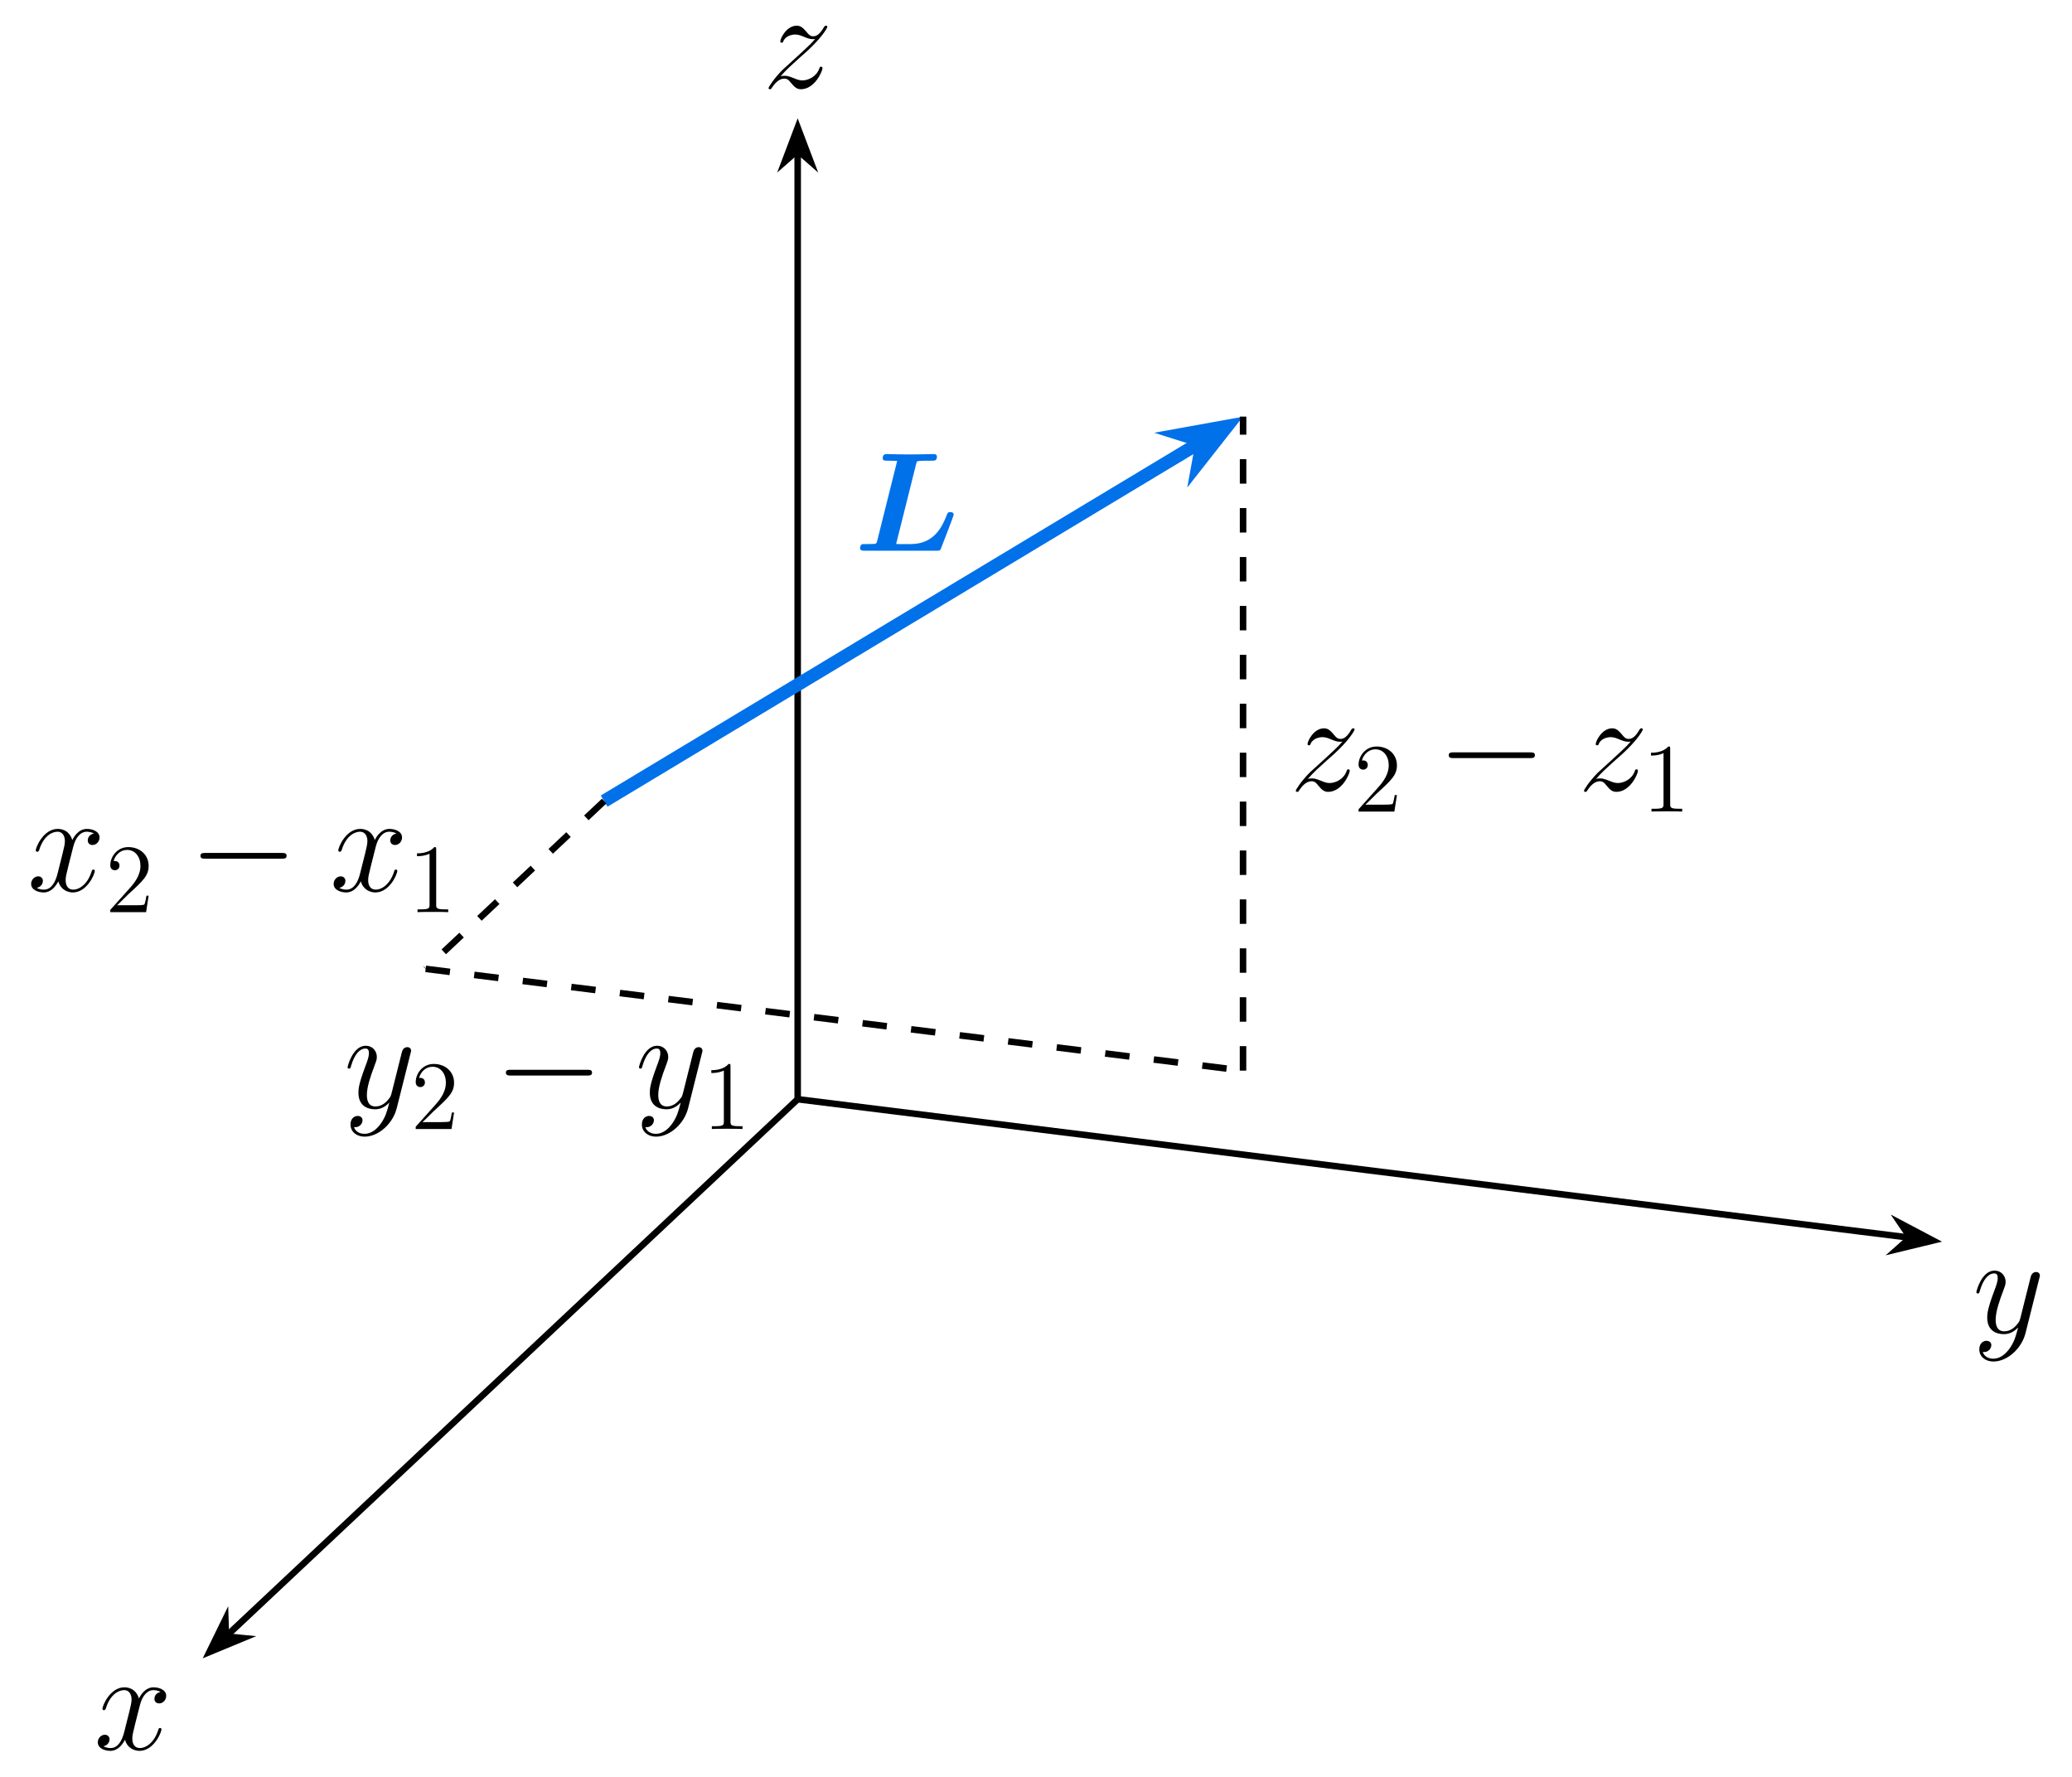
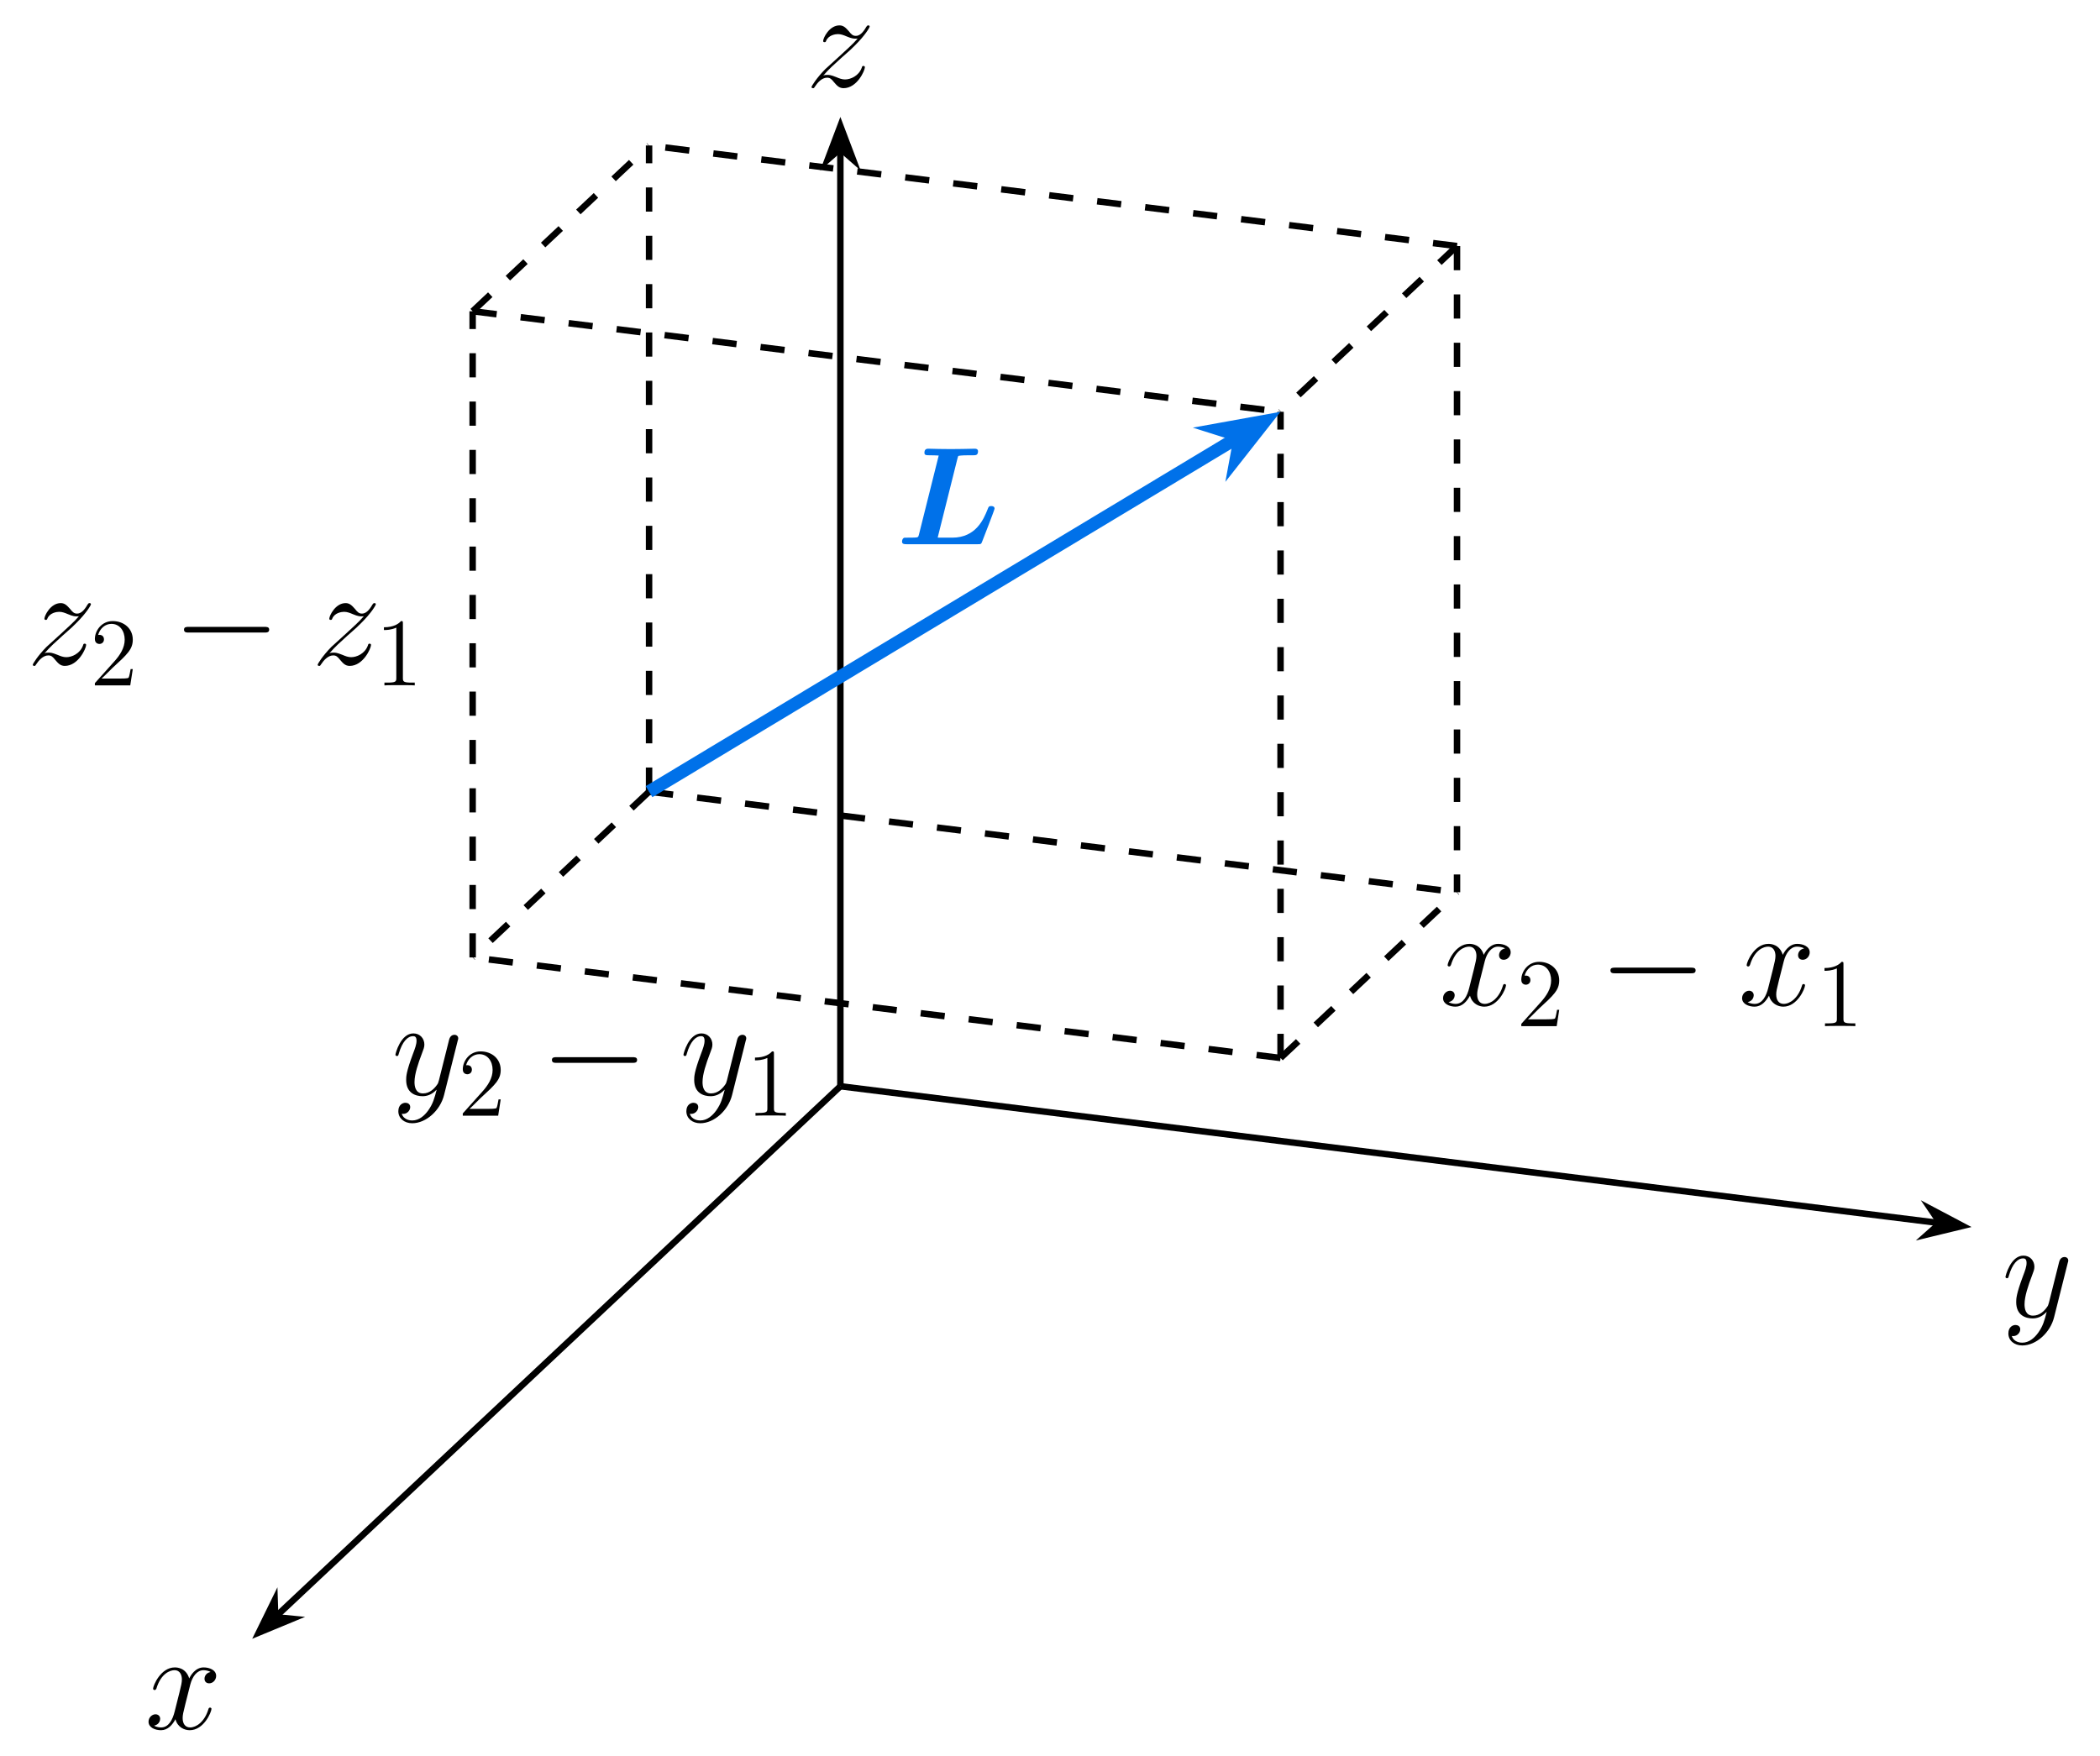
- <svg xmlns="http://www.w3.org/2000/svg" xmlns:xlink="http://www.w3.org/1999/xlink" width="253.227" height="217.122" viewBox="0 0 253.227 217.122">
+ <svg xmlns="http://www.w3.org/2000/svg" xmlns:xlink="http://www.w3.org/1999/xlink" width="259.639" height="217.122" viewBox="0 0 259.639 217.122">
  <defs>
    <g>
      <g id="glyph-0-0">
        <path d="M 8.156 -7.031 C 7.609 -6.922 7.406 -6.516 7.406 -6.188 C 7.406 -5.766 7.734 -5.625 7.969 -5.625 C 8.484 -5.625 8.844 -6.078 8.844 -6.547 C 8.844 -7.266 8.031 -7.594 7.297 -7.594 C 6.25 -7.594 5.672 -6.562 5.516 -6.234 C 5.109 -7.531 4.047 -7.594 3.734 -7.594 C 1.984 -7.594 1.047 -5.344 1.047 -4.953 C 1.047 -4.891 1.125 -4.797 1.234 -4.797 C 1.375 -4.797 1.406 -4.906 1.453 -4.969 C 2.031 -6.891 3.188 -7.25 3.688 -7.25 C 4.453 -7.25 4.609 -6.531 4.609 -6.109 C 4.609 -5.734 4.516 -5.344 4.312 -4.516 L 3.719 -2.156 C 3.469 -1.125 2.969 -0.172 2.047 -0.172 C 1.969 -0.172 1.531 -0.172 1.172 -0.391 C 1.797 -0.516 1.922 -1.031 1.922 -1.234 C 1.922 -1.578 1.672 -1.797 1.344 -1.797 C 0.938 -1.797 0.484 -1.422 0.484 -0.875 C 0.484 -0.156 1.297 0.172 2.031 0.172 C 2.859 0.172 3.438 -0.484 3.812 -1.188 C 4.078 -0.172 4.938 0.172 5.578 0.172 C 7.328 0.172 8.266 -2.078 8.266 -2.469 C 8.266 -2.547 8.203 -2.625 8.094 -2.625 C 7.938 -2.625 7.922 -2.531 7.875 -2.391 C 7.406 -0.875 6.406 -0.172 5.625 -0.172 C 5.031 -0.172 4.703 -0.625 4.703 -1.328 C 4.703 -1.703 4.766 -1.984 5.047 -3.109 L 5.641 -5.453 C 5.906 -6.484 6.484 -7.25 7.281 -7.25 C 7.312 -7.25 7.797 -7.25 8.156 -7.031 Z M 8.156 -7.031 " />
      </g>
      <g id="glyph-0-1">
        <path d="M 4.531 1.922 C 4.062 2.578 3.391 3.172 2.547 3.172 C 2.344 3.172 1.516 3.141 1.25 2.344 C 1.312 2.359 1.391 2.359 1.422 2.359 C 1.953 2.359 2.297 1.906 2.297 1.516 C 2.297 1.125 1.969 0.984 1.703 0.984 C 1.422 0.984 0.828 1.188 0.828 2.031 C 0.828 2.906 1.562 3.516 2.547 3.516 C 4.266 3.516 6.016 1.922 6.484 0.016 L 8.172 -6.703 C 8.203 -6.781 8.234 -6.891 8.234 -6.984 C 8.234 -7.25 8.031 -7.422 7.766 -7.422 C 7.609 -7.422 7.25 -7.359 7.109 -6.828 L 5.844 -1.781 C 5.75 -1.469 5.75 -1.422 5.609 -1.234 C 5.266 -0.75 4.703 -0.172 3.875 -0.172 C 2.906 -0.172 2.828 -1.125 2.828 -1.578 C 2.828 -2.562 3.281 -3.891 3.75 -5.125 C 3.938 -5.625 4.047 -5.875 4.047 -6.219 C 4.047 -6.938 3.531 -7.594 2.688 -7.594 C 1.109 -7.594 0.469 -5.094 0.469 -4.953 C 0.469 -4.891 0.531 -4.797 0.656 -4.797 C 0.812 -4.797 0.828 -4.875 0.891 -5.109 C 1.312 -6.562 1.969 -7.25 2.641 -7.25 C 2.797 -7.25 3.078 -7.25 3.078 -6.688 C 3.078 -6.234 2.891 -5.734 2.641 -5.078 C 1.797 -2.828 1.797 -2.25 1.797 -1.844 C 1.797 -0.203 2.969 0.172 3.828 0.172 C 4.328 0.172 4.938 0.016 5.547 -0.625 L 5.562 -0.609 C 5.297 0.406 5.125 1.078 4.531 1.922 Z M 4.531 1.922 " />
      </g>
      <g id="glyph-0-2">
        <path d="M 2.188 -1.391 C 2.922 -2.234 3.531 -2.766 4.391 -3.547 C 5.422 -4.438 5.875 -4.875 6.109 -5.125 C 7.312 -6.312 7.922 -7.312 7.922 -7.453 C 7.922 -7.594 7.781 -7.594 7.75 -7.594 C 7.625 -7.594 7.594 -7.531 7.5 -7.406 C 7.078 -6.656 6.656 -6.297 6.219 -6.297 C 5.859 -6.297 5.672 -6.453 5.344 -6.875 C 4.969 -7.297 4.688 -7.594 4.188 -7.594 C 2.922 -7.594 2.172 -6.031 2.172 -5.672 C 2.172 -5.609 2.188 -5.516 2.344 -5.516 C 2.484 -5.516 2.5 -5.578 2.547 -5.703 C 2.844 -6.391 3.672 -6.516 4 -6.516 C 4.359 -6.516 4.703 -6.391 5.062 -6.234 C 5.719 -5.953 5.984 -5.953 6.172 -5.953 C 6.281 -5.953 6.359 -5.953 6.438 -5.969 C 5.875 -5.297 4.938 -4.484 4.172 -3.766 L 2.422 -2.172 C 1.375 -1.109 0.734 -0.094 0.734 0.031 C 0.734 0.141 0.828 0.172 0.938 0.172 C 1.031 0.172 1.047 0.156 1.172 -0.047 C 1.453 -0.484 2 -1.125 2.641 -1.125 C 3 -1.125 3.172 -1 3.516 -0.562 C 3.844 -0.188 4.125 0.172 4.688 0.172 C 6.375 0.172 7.328 -2.016 7.328 -2.406 C 7.328 -2.484 7.312 -2.578 7.141 -2.578 C 7.016 -2.578 6.984 -2.516 6.938 -2.344 C 6.562 -1.328 5.547 -0.906 4.875 -0.906 C 4.516 -0.906 4.172 -1.031 3.812 -1.188 C 3.109 -1.469 2.922 -1.469 2.703 -1.469 C 2.531 -1.469 2.344 -1.469 2.188 -1.391 Z M 2.188 -1.391 " />
      </g>
      <g id="glyph-1-0">
-         <path d="M 7.594 -10.641 C 7.656 -10.875 7.672 -10.906 7.719 -10.922 C 7.75 -10.938 8.047 -11 8.938 -11 L 9.5 -11 C 9.844 -11 10.125 -11 10.125 -11.5 C 10.125 -11.812 9.797 -11.812 9.734 -11.812 C 9.234 -11.812 8.719 -11.781 8.203 -11.781 C 7.719 -11.781 7.234 -11.766 6.75 -11.766 C 6.266 -11.766 5.781 -11.781 5.328 -11.781 C 4.875 -11.781 4.422 -11.812 4 -11.812 C 3.844 -11.812 3.5 -11.812 3.5 -11.312 C 3.5 -11 3.719 -11 4.219 -11 C 4.578 -11 4.906 -10.984 5.266 -10.969 L 2.812 -1.156 C 2.734 -0.875 2.719 -0.859 2.406 -0.828 C 2.125 -0.812 1.781 -0.812 1.5 -0.812 C 1.047 -0.812 1.016 -0.812 0.953 -0.781 C 0.734 -0.656 0.734 -0.375 0.734 -0.312 C 0.734 0 1.047 0 1.328 0 L 10.031 0 C 10.5 0 10.516 0 10.656 -0.375 C 10.844 -0.859 12.172 -4.25 12.172 -4.406 C 12.172 -4.672 11.922 -4.719 11.766 -4.719 C 11.469 -4.719 11.438 -4.656 11.297 -4.281 C 10.812 -3.078 9.859 -0.812 6.938 -0.812 L 5.562 -0.812 C 5.297 -0.812 5.266 -0.812 5.141 -0.828 Z M 7.594 -10.641 " />
+         <path d="M 5.266 -2.016 L 5 -2.016 C 4.953 -1.812 4.859 -1.141 4.75 -0.953 C 4.656 -0.844 3.984 -0.844 3.625 -0.844 L 1.406 -0.844 C 1.734 -1.125 2.469 -1.891 2.766 -2.172 C 4.594 -3.844 5.266 -4.469 5.266 -5.656 C 5.266 -7.031 4.172 -7.953 2.781 -7.953 C 1.406 -7.953 0.578 -6.766 0.578 -5.734 C 0.578 -5.125 1.109 -5.125 1.141 -5.125 C 1.406 -5.125 1.703 -5.312 1.703 -5.688 C 1.703 -6.031 1.484 -6.25 1.141 -6.25 C 1.047 -6.25 1.016 -6.25 0.984 -6.234 C 1.203 -7.047 1.859 -7.609 2.625 -7.609 C 3.641 -7.609 4.266 -6.75 4.266 -5.656 C 4.266 -4.641 3.688 -3.75 3 -2.984 L 0.578 -0.281 L 0.578 0 L 4.953 0 Z M 5.266 -2.016 " />
+       </g>
+       <g id="glyph-1-1">
+         <path d="M 3.438 -7.656 C 3.438 -7.938 3.438 -7.953 3.203 -7.953 C 2.922 -7.625 2.312 -7.188 1.094 -7.188 L 1.094 -6.844 C 1.359 -6.844 1.953 -6.844 2.625 -7.141 L 2.625 -0.922 C 2.625 -0.484 2.578 -0.344 1.531 -0.344 L 1.156 -0.344 L 1.156 0 C 1.484 -0.031 2.641 -0.031 3.031 -0.031 C 3.438 -0.031 4.578 -0.031 4.906 0 L 4.906 -0.344 L 4.531 -0.344 C 3.484 -0.344 3.438 -0.484 3.438 -0.922 Z M 3.438 -7.656 " />
      </g>
      <g id="glyph-2-0">
-         <path d="M 5.266 -2.016 L 5 -2.016 C 4.953 -1.812 4.859 -1.141 4.75 -0.953 C 4.656 -0.844 3.984 -0.844 3.625 -0.844 L 1.406 -0.844 C 1.734 -1.125 2.469 -1.891 2.766 -2.172 C 4.594 -3.844 5.266 -4.469 5.266 -5.656 C 5.266 -7.031 4.172 -7.953 2.781 -7.953 C 1.406 -7.953 0.578 -6.766 0.578 -5.734 C 0.578 -5.125 1.109 -5.125 1.141 -5.125 C 1.406 -5.125 1.703 -5.312 1.703 -5.688 C 1.703 -6.031 1.484 -6.25 1.141 -6.25 C 1.047 -6.25 1.016 -6.25 0.984 -6.234 C 1.203 -7.047 1.859 -7.609 2.625 -7.609 C 3.641 -7.609 4.266 -6.75 4.266 -5.656 C 4.266 -4.641 3.688 -3.75 3 -2.984 L 0.578 -0.281 L 0.578 0 L 4.953 0 Z M 5.266 -2.016 " />
-       </g>
-       <g id="glyph-2-1">
-         <path d="M 3.438 -7.656 C 3.438 -7.938 3.438 -7.953 3.203 -7.953 C 2.922 -7.625 2.312 -7.188 1.094 -7.188 L 1.094 -6.844 C 1.359 -6.844 1.953 -6.844 2.625 -7.141 L 2.625 -0.922 C 2.625 -0.484 2.578 -0.344 1.531 -0.344 L 1.156 -0.344 L 1.156 0 C 1.484 -0.031 2.641 -0.031 3.031 -0.031 C 3.438 -0.031 4.578 -0.031 4.906 0 L 4.906 -0.344 L 4.531 -0.344 C 3.484 -0.344 3.438 -0.484 3.438 -0.922 Z M 3.438 -7.656 " />
+         <path d="M 11.344 -3.953 C 11.641 -3.953 11.953 -3.953 11.953 -4.312 C 11.953 -4.656 11.641 -4.656 11.344 -4.656 L 2.031 -4.656 C 1.734 -4.656 1.422 -4.656 1.422 -4.312 C 1.422 -3.953 1.734 -3.953 2.031 -3.953 Z M 11.344 -3.953 " />
      </g>
      <g id="glyph-3-0">
-         <path d="M 11.344 -3.953 C 11.641 -3.953 11.953 -3.953 11.953 -4.312 C 11.953 -4.656 11.641 -4.656 11.344 -4.656 L 2.031 -4.656 C 1.734 -4.656 1.422 -4.656 1.422 -4.312 C 1.422 -3.953 1.734 -3.953 2.031 -3.953 Z M 11.344 -3.953 " />
+         <path d="M 7.594 -10.641 C 7.656 -10.875 7.672 -10.906 7.719 -10.922 C 7.75 -10.938 8.047 -11 8.938 -11 L 9.5 -11 C 9.844 -11 10.125 -11 10.125 -11.5 C 10.125 -11.812 9.797 -11.812 9.734 -11.812 C 9.234 -11.812 8.719 -11.781 8.203 -11.781 C 7.719 -11.781 7.234 -11.766 6.75 -11.766 C 6.266 -11.766 5.781 -11.781 5.328 -11.781 C 4.875 -11.781 4.422 -11.812 4 -11.812 C 3.844 -11.812 3.5 -11.812 3.5 -11.312 C 3.5 -11 3.719 -11 4.219 -11 C 4.578 -11 4.906 -10.984 5.266 -10.969 L 2.812 -1.156 C 2.734 -0.875 2.719 -0.859 2.406 -0.828 C 2.125 -0.812 1.781 -0.812 1.5 -0.812 C 1.047 -0.812 1.016 -0.812 0.953 -0.781 C 0.734 -0.656 0.734 -0.375 0.734 -0.312 C 0.734 0 1.047 0 1.328 0 L 10.031 0 C 10.5 0 10.516 0 10.656 -0.375 C 10.844 -0.859 12.172 -4.25 12.172 -4.406 C 12.172 -4.672 11.922 -4.719 11.766 -4.719 C 11.469 -4.719 11.438 -4.656 11.297 -4.281 C 10.812 -3.078 9.859 -0.812 6.938 -0.812 L 5.562 -0.812 C 5.297 -0.812 5.266 -0.812 5.141 -0.828 Z M 7.594 -10.641 " />
      </g>
    </g>
  </defs>
-   <path fill="none" stroke-width="0.797" stroke-linecap="butt" stroke-linejoin="miter" stroke="rgb(0%, 0%, 0%)" stroke-opacity="1" stroke-miterlimit="10" d="M -0.001 -0.002 L -69.727 -65.521 " transform="matrix(1, 0, 0, -1, 97.489, 134.334)" />
-   <path fill-rule="nonzero" fill="rgb(0%, 0%, 0%)" fill-opacity="1" stroke-width="0.797" stroke-linecap="butt" stroke-linejoin="miter" stroke="rgb(0%, 0%, 0%)" stroke-opacity="1" stroke-miterlimit="10" d="M 5.44 0.001 L 1.287 1.572 L 2.665 -0.002 L 1.288 -1.57 Z M 5.44 0.001 " transform="matrix(-0.7287, 0.68475, 0.68475, 0.7287, 29.55663, 198.1689)" />
+   <path fill="none" stroke-width="0.797" stroke-linecap="butt" stroke-linejoin="miter" stroke="rgb(0%, 0%, 0%)" stroke-opacity="1" stroke-miterlimit="10" d="M 0.001 -0.002 L -69.729 -65.521 " transform="matrix(1, 0, 0, -1, 103.901, 134.334)" />
+   <path fill-rule="nonzero" fill="rgb(0%, 0%, 0%)" fill-opacity="1" stroke-width="0.797" stroke-linecap="butt" stroke-linejoin="miter" stroke="rgb(0%, 0%, 0%)" stroke-opacity="1" stroke-miterlimit="10" d="M 5.441 0 L 1.288 1.571 L 2.663 -0.001 L 1.286 -1.569 Z M 5.441 0 " transform="matrix(-0.7287, 0.68475, 0.68475, 0.7287, 35.96863, 198.1689)" />
  <g fill="rgb(0%, 0%, 0%)" fill-opacity="1">
-     <use xlink:href="#glyph-0-0" x="11.468" y="213.801" />
+     <use xlink:href="#glyph-0-0" x="17.88" y="213.801" />
  </g>
-   <path fill="none" stroke-width="0.797" stroke-linecap="butt" stroke-linejoin="miter" stroke="rgb(0%, 0%, 0%)" stroke-opacity="1" stroke-miterlimit="10" d="M -0.001 -0.002 L 135.784 -16.904 " transform="matrix(1, 0, 0, -1, 97.489, 134.334)" />
-   <path fill-rule="nonzero" fill="rgb(0%, 0%, 0%)" fill-opacity="1" stroke-width="0.797" stroke-linecap="butt" stroke-linejoin="miter" stroke="rgb(0%, 0%, 0%)" stroke-opacity="1" stroke-miterlimit="10" d="M 5.441 -0.001 L 1.285 1.572 L 2.666 -0 L 1.286 -1.57 Z M 5.441 -0.001 " transform="matrix(0.99231, 0.1235, 0.1235, -0.99231, 230.8277, 150.9321)" />
+   <path fill="none" stroke-width="0.797" stroke-linecap="butt" stroke-linejoin="miter" stroke="rgb(0%, 0%, 0%)" stroke-opacity="1" stroke-miterlimit="10" d="M 0.001 -0.002 L 135.786 -16.904 " transform="matrix(1, 0, 0, -1, 103.901, 134.334)" />
+   <path fill-rule="nonzero" fill="rgb(0%, 0%, 0%)" fill-opacity="1" stroke-width="0.797" stroke-linecap="butt" stroke-linejoin="miter" stroke="rgb(0%, 0%, 0%)" stroke-opacity="1" stroke-miterlimit="10" d="M 5.439 -0.002 L 1.287 1.572 L 2.664 -0.001 L 1.288 -1.569 Z M 5.439 -0.002 " transform="matrix(0.99231, 0.1235, 0.1235, -0.99231, 237.2397, 150.9321)" />
  <g fill="rgb(0%, 0%, 0%)" fill-opacity="1">
-     <use xlink:href="#glyph-0-1" x="241.07" y="162.875" />
+     <use xlink:href="#glyph-0-1" x="247.482" y="162.875" />
  </g>
-   <path fill="none" stroke-width="0.797" stroke-linecap="butt" stroke-linejoin="miter" stroke="rgb(0%, 0%, 0%)" stroke-opacity="1" stroke-miterlimit="10" d="M -0.001 -0.002 L -0.001 115.772 " transform="matrix(1, 0, 0, -1, 97.489, 134.334)" />
-   <path fill-rule="nonzero" fill="rgb(0%, 0%, 0%)" fill-opacity="1" stroke-width="0.797" stroke-linecap="butt" stroke-linejoin="miter" stroke="rgb(0%, 0%, 0%)" stroke-opacity="1" stroke-miterlimit="10" d="M 5.44 0.001 L 1.288 1.571 L 2.663 0.001 L 1.288 -1.57 Z M 5.44 0.001 " transform="matrix(0, -1, -1, 0, 97.489, 21.02643)" />
+   <path fill="none" stroke-width="0.797" stroke-linecap="butt" stroke-linejoin="miter" stroke="rgb(0%, 0%, 0%)" stroke-opacity="1" stroke-miterlimit="10" d="M 0.001 -0.002 L 0.001 115.772 " transform="matrix(1, 0, 0, -1, 103.901, 134.334)" />
+   <path fill-rule="nonzero" fill="rgb(0%, 0%, 0%)" fill-opacity="1" stroke-width="0.797" stroke-linecap="butt" stroke-linejoin="miter" stroke="rgb(0%, 0%, 0%)" stroke-opacity="1" stroke-miterlimit="10" d="M 5.44 -0.001 L 1.288 1.569 L 2.663 -0.001 L 1.288 -1.572 Z M 5.44 -0.001 " transform="matrix(0, -1, -1, 0, 103.901, 21.02643)" />
  <g fill="rgb(0%, 0%, 0%)" fill-opacity="1">
-     <use xlink:href="#glyph-0-2" x="93.19" y="10.733" />
+     <use xlink:href="#glyph-0-2" x="99.602" y="10.733" />
  </g>
-   <path fill="none" stroke-width="1.594" stroke-linecap="butt" stroke-linejoin="miter" stroke="rgb(0%, 44.118%, 91.248%)" stroke-opacity="1" stroke-miterlimit="10" d="M -23.653 36.432 L 49.116 80.221 " transform="matrix(1, 0, 0, -1, 97.489, 134.334)" />
-   <path fill-rule="nonzero" fill="rgb(0%, 44.118%, 91.248%)" fill-opacity="1" stroke-width="1.594" stroke-linecap="butt" stroke-linejoin="miter" stroke="rgb(0%, 44.118%, 91.248%)" stroke-opacity="1" stroke-miterlimit="10" d="M 7.893 0 L 2.572 2.022 L 4.356 0 L 2.575 -2.019 Z M 7.893 0 " transform="matrix(0.85683, -0.51556, -0.51556, -0.85683, 143.2134, 56.15587)" />
-   <g fill="rgb(0%, 44.118%, 91.248%)" fill-opacity="1">
-     <use xlink:href="#glyph-1-0" x="104.381" y="67.303" />
-   </g>
-   <path fill="none" stroke-width="0.797" stroke-linecap="butt" stroke-linejoin="miter" stroke="rgb(0%, 0%, 0%)" stroke-opacity="1" stroke-dasharray="2.989 2.989" stroke-miterlimit="10" d="M -23.653 36.432 L -45.466 15.928 " transform="matrix(1, 0, 0, -1, 97.489, 134.334)" />
+   <path fill="none" stroke-width="0.797" stroke-linecap="butt" stroke-linejoin="miter" stroke="rgb(0%, 0%, 0%)" stroke-opacity="1" stroke-dasharray="2.989 2.989" stroke-miterlimit="10" d="M -23.651 36.428 L -45.464 15.928 " transform="matrix(1, 0, 0, -1, 103.901, 134.334)" />
+   <path fill="none" stroke-width="0.797" stroke-linecap="butt" stroke-linejoin="miter" stroke="rgb(0%, 0%, 0%)" stroke-opacity="1" stroke-dasharray="2.989 2.989" stroke-miterlimit="10" d="M -23.651 36.428 L 76.24 23.994 " transform="matrix(1, 0, 0, -1, 103.901, 134.334)" />
+   <path fill="none" stroke-width="0.797" stroke-linecap="butt" stroke-linejoin="miter" stroke="rgb(0%, 0%, 0%)" stroke-opacity="1" stroke-dasharray="2.989 2.989" stroke-miterlimit="10" d="M -23.651 36.428 L -23.651 116.342 " transform="matrix(1, 0, 0, -1, 103.901, 134.334)" />
+   <path fill="none" stroke-width="0.797" stroke-linecap="butt" stroke-linejoin="miter" stroke="rgb(0%, 0%, 0%)" stroke-opacity="1" stroke-dasharray="2.989 2.989" stroke-miterlimit="10" d="M 76.24 103.904 L 54.423 83.408 " transform="matrix(1, 0, 0, -1, 103.901, 134.334)" />
+   <path fill="none" stroke-width="0.797" stroke-linecap="butt" stroke-linejoin="miter" stroke="rgb(0%, 0%, 0%)" stroke-opacity="1" stroke-dasharray="2.989 2.989" stroke-miterlimit="10" d="M -45.464 95.842 L 54.423 83.408 " transform="matrix(1, 0, 0, -1, 103.901, 134.334)" />
+   <path fill="none" stroke-width="0.797" stroke-linecap="butt" stroke-linejoin="miter" stroke="rgb(0%, 0%, 0%)" stroke-opacity="1" stroke-dasharray="2.989 2.989" stroke-miterlimit="10" d="M 54.423 3.494 L 54.423 83.408 " transform="matrix(1, 0, 0, -1, 103.901, 134.334)" />
+   <path fill="none" stroke-width="0.797" stroke-linecap="butt" stroke-linejoin="miter" stroke="rgb(0%, 0%, 0%)" stroke-opacity="1" stroke-dasharray="2.989 2.989" stroke-miterlimit="10" d="M 54.423 3.494 L 76.24 23.994 " transform="matrix(1, 0, 0, -1, 103.901, 134.334)" />
  <g fill="rgb(0%, 0%, 0%)" fill-opacity="1">
-     <use xlink:href="#glyph-0-0" x="3.321" y="108.894" />
+     <use xlink:href="#glyph-0-0" x="177.933" y="124.32" />
  </g>
  <g fill="rgb(0%, 0%, 0%)" fill-opacity="1">
-     <use xlink:href="#glyph-2-0" x="12.9" y="111.477" />
+     <use xlink:href="#glyph-1-0" x="187.512" y="126.902" />
  </g>
  <g fill="rgb(0%, 0%, 0%)" fill-opacity="1">
-     <use xlink:href="#glyph-3-0" x="23.076" y="108.894" />
+     <use xlink:href="#glyph-2-0" x="197.689" y="124.32" />
  </g>
  <g fill="rgb(0%, 0%, 0%)" fill-opacity="1">
-     <use xlink:href="#glyph-0-0" x="40.292" y="108.894" />
+     <use xlink:href="#glyph-0-0" x="214.904" y="124.32" />
  </g>
  <g fill="rgb(0%, 0%, 0%)" fill-opacity="1">
-     <use xlink:href="#glyph-2-1" x="49.871" y="111.477" />
+     <use xlink:href="#glyph-1-1" x="224.483" y="126.902" />
  </g>
-   <path fill="none" stroke-width="0.797" stroke-linecap="butt" stroke-linejoin="miter" stroke="rgb(0%, 0%, 0%)" stroke-opacity="1" stroke-dasharray="2.989 2.989" stroke-miterlimit="10" d="M -45.466 15.928 L 54.425 3.494 " transform="matrix(1, 0, 0, -1, 97.489, 134.334)" />
+   <path fill="none" stroke-width="0.797" stroke-linecap="butt" stroke-linejoin="miter" stroke="rgb(0%, 0%, 0%)" stroke-opacity="1" stroke-dasharray="2.989 2.989" stroke-miterlimit="10" d="M 54.423 3.494 L -45.464 15.928 " transform="matrix(1, 0, 0, -1, 103.901, 134.334)" />
  <g fill="rgb(0%, 0%, 0%)" fill-opacity="1">
-     <use xlink:href="#glyph-0-1" x="42.009" y="135.394" />
+     <use xlink:href="#glyph-0-1" x="48.421" y="135.394" />
  </g>
  <g fill="rgb(0%, 0%, 0%)" fill-opacity="1">
-     <use xlink:href="#glyph-2-0" x="50.228" y="137.977" />
+     <use xlink:href="#glyph-1-0" x="56.64" y="137.977" />
  </g>
  <g fill="rgb(0%, 0%, 0%)" fill-opacity="1">
-     <use xlink:href="#glyph-3-0" x="60.404" y="135.394" />
+     <use xlink:href="#glyph-2-0" x="66.817" y="135.394" />
  </g>
  <g fill="rgb(0%, 0%, 0%)" fill-opacity="1">
-     <use xlink:href="#glyph-0-1" x="77.62" y="135.394" />
+     <use xlink:href="#glyph-0-1" x="84.032" y="135.394" />
  </g>
  <g fill="rgb(0%, 0%, 0%)" fill-opacity="1">
-     <use xlink:href="#glyph-2-1" x="85.839" y="137.977" />
+     <use xlink:href="#glyph-1-1" x="92.251" y="137.977" />
  </g>
-   <path fill="none" stroke-width="0.797" stroke-linecap="butt" stroke-linejoin="miter" stroke="rgb(0%, 0%, 0%)" stroke-opacity="1" stroke-dasharray="2.989 2.989" stroke-miterlimit="10" d="M 54.425 3.494 L 54.433 83.416 " transform="matrix(1, 0, 0, -1, 97.489, 134.334)" />
+   <path fill="none" stroke-width="0.797" stroke-linecap="butt" stroke-linejoin="miter" stroke="rgb(0%, 0%, 0%)" stroke-opacity="1" stroke-dasharray="2.989 2.989" stroke-miterlimit="10" d="M -45.464 95.842 L -23.651 116.342 " transform="matrix(1, 0, 0, -1, 103.901, 134.334)" />
+   <path fill="none" stroke-width="0.797" stroke-linecap="butt" stroke-linejoin="miter" stroke="rgb(0%, 0%, 0%)" stroke-opacity="1" stroke-dasharray="2.989 2.989" stroke-miterlimit="10" d="M 76.24 103.904 L -23.651 116.342 " transform="matrix(1, 0, 0, -1, 103.901, 134.334)" />
+   <path fill="none" stroke-width="0.797" stroke-linecap="butt" stroke-linejoin="miter" stroke="rgb(0%, 0%, 0%)" stroke-opacity="1" stroke-dasharray="2.989 2.989" stroke-miterlimit="10" d="M -45.464 15.928 L -45.464 95.842 " transform="matrix(1, 0, 0, -1, 103.901, 134.334)" />
  <g fill="rgb(0%, 0%, 0%)" fill-opacity="1">
-     <use xlink:href="#glyph-0-2" x="157.628" y="96.601" />
+     <use xlink:href="#glyph-0-2" x="3.32" y="82.179" />
  </g>
  <g fill="rgb(0%, 0%, 0%)" fill-opacity="1">
-     <use xlink:href="#glyph-2-0" x="165.458" y="99.183" />
+     <use xlink:href="#glyph-1-0" x="11.151" y="84.761" />
  </g>
  <g fill="rgb(0%, 0%, 0%)" fill-opacity="1">
-     <use xlink:href="#glyph-3-0" x="175.635" y="96.601" />
+     <use xlink:href="#glyph-2-0" x="21.328" y="82.179" />
  </g>
  <g fill="rgb(0%, 0%, 0%)" fill-opacity="1">
-     <use xlink:href="#glyph-0-2" x="192.851" y="96.601" />
+     <use xlink:href="#glyph-0-2" x="38.543" y="82.179" />
  </g>
  <g fill="rgb(0%, 0%, 0%)" fill-opacity="1">
-     <use xlink:href="#glyph-2-1" x="200.681" y="99.183" />
+     <use xlink:href="#glyph-1-1" x="46.374" y="84.761" />
+   </g>
+   <path fill="none" stroke-width="0.797" stroke-linecap="butt" stroke-linejoin="miter" stroke="rgb(0%, 0%, 0%)" stroke-opacity="1" stroke-dasharray="2.989 2.989" stroke-miterlimit="10" d="M 76.24 103.904 L 76.24 23.994 " transform="matrix(1, 0, 0, -1, 103.901, 134.334)" />
+   <path fill="none" stroke-width="1.594" stroke-linecap="butt" stroke-linejoin="miter" stroke="rgb(0%, 44.118%, 91.248%)" stroke-opacity="1" stroke-miterlimit="10" d="M -23.655 36.432 L 49.115 80.221 " transform="matrix(1, 0, 0, -1, 103.901, 134.334)" />
+   <path fill-rule="nonzero" fill="rgb(0%, 44.118%, 91.248%)" fill-opacity="1" stroke-width="1.594" stroke-linecap="butt" stroke-linejoin="miter" stroke="rgb(0%, 44.118%, 91.248%)" stroke-opacity="1" stroke-miterlimit="10" d="M 7.892 0.001 L 2.574 2.021 L 4.357 -0.001 L 2.573 -2.018 Z M 7.892 0.001 " transform="matrix(0.85683, -0.51556, -0.51556, -0.85683, 149.6254, 56.15587)" />
+   <g fill="rgb(0%, 44.118%, 91.248%)" fill-opacity="1">
+     <use xlink:href="#glyph-3-0" x="110.794" y="67.303" />
  </g>
</svg>
